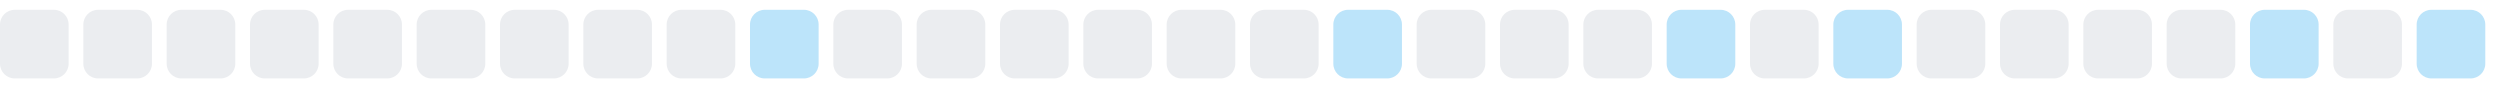
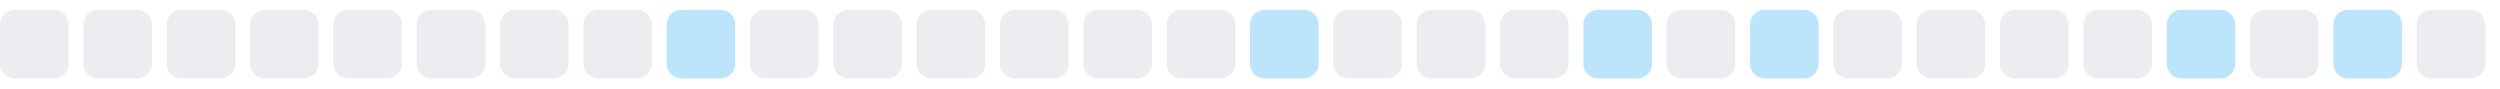
<svg xmlns="http://www.w3.org/2000/svg" width="255" height="9">
  <style>
        .level0 { fill: #ebedf0; }
        .level1 { fill: #bce4fa; }
        .level2 { fill: #75c7f7; }
        .level3 { fill: #30a9f2; }
        .level4 { fill: #008ee6; }
        @media (prefers-color-scheme: dark) {
          .level0 { fill: #161b22; }
          .level1 { fill: #0b3b5c; }
          .level2 { fill: #0a6299; }
          .level3 { fill: #008ee6; }
          .level4 { fill: #5bc4ff; }
        }
      </style>
  <rect x="0.0" y="1" width="7" height="7" rx="1.5" ry="1.5" class="level0" />
  <rect x="8.5" y="1" width="7" height="7" rx="1.5" ry="1.5" class="level0" />
  <rect x="17.0" y="1" width="7" height="7" rx="1.5" ry="1.5" class="level0" />
  <rect x="25.5" y="1" width="7" height="7" rx="1.5" ry="1.5" class="level0" />
  <rect x="34.0" y="1" width="7" height="7" rx="1.5" ry="1.5" class="level0" />
  <rect x="42.5" y="1" width="7" height="7" rx="1.5" ry="1.5" class="level0" />
  <rect x="51.0" y="1" width="7" height="7" rx="1.5" ry="1.5" class="level0" />
  <rect x="59.5" y="1" width="7" height="7" rx="1.5" ry="1.5" class="level0" />
-   <rect x="68.0" y="1" width="7" height="7" rx="1.5" ry="1.5" class="level0" />
-   <rect x="76.5" y="1" width="7" height="7" rx="1.5" ry="1.5" class="level1" />
+   <rect x="68.0" y="1" width="7" height="7" rx="1.5" ry="1.5" class="level1" />
+   <rect x="76.5" y="1" width="7" height="7" rx="1.5" ry="1.5" class="level0" />
  <rect x="85.0" y="1" width="7" height="7" rx="1.5" ry="1.5" class="level0" />
  <rect x="93.5" y="1" width="7" height="7" rx="1.5" ry="1.5" class="level0" />
  <rect x="102.0" y="1" width="7" height="7" rx="1.5" ry="1.5" class="level0" />
  <rect x="110.5" y="1" width="7" height="7" rx="1.5" ry="1.5" class="level0" />
  <rect x="119.0" y="1" width="7" height="7" rx="1.5" ry="1.5" class="level0" />
-   <rect x="127.5" y="1" width="7" height="7" rx="1.5" ry="1.5" class="level0" />
-   <rect x="136.0" y="1" width="7" height="7" rx="1.5" ry="1.5" class="level1" />
+   <rect x="127.5" y="1" width="7" height="7" rx="1.5" ry="1.5" class="level1" />
+   <rect x="136.0" y="1" width="7" height="7" rx="1.5" ry="1.5" class="level0" />
  <rect x="144.5" y="1" width="7" height="7" rx="1.5" ry="1.5" class="level0" />
  <rect x="153.0" y="1" width="7" height="7" rx="1.5" ry="1.5" class="level0" />
-   <rect x="161.5" y="1" width="7" height="7" rx="1.5" ry="1.5" class="level0" />
-   <rect x="170.0" y="1" width="7" height="7" rx="1.5" ry="1.5" class="level1" />
-   <rect x="178.5" y="1" width="7" height="7" rx="1.5" ry="1.5" class="level0" />
-   <rect x="187.0" y="1" width="7" height="7" rx="1.5" ry="1.5" class="level1" />
+   <rect x="161.5" y="1" width="7" height="7" rx="1.5" ry="1.5" class="level1" />
+   <rect x="170.0" y="1" width="7" height="7" rx="1.5" ry="1.5" class="level0" />
+   <rect x="178.5" y="1" width="7" height="7" rx="1.5" ry="1.5" class="level1" />
+   <rect x="187.0" y="1" width="7" height="7" rx="1.5" ry="1.5" class="level0" />
  <rect x="195.5" y="1" width="7" height="7" rx="1.5" ry="1.5" class="level0" />
  <rect x="204.0" y="1" width="7" height="7" rx="1.5" ry="1.5" class="level0" />
  <rect x="212.5" y="1" width="7" height="7" rx="1.5" ry="1.5" class="level0" />
-   <rect x="221.0" y="1" width="7" height="7" rx="1.5" ry="1.5" class="level0" />
-   <rect x="229.5" y="1" width="7" height="7" rx="1.5" ry="1.5" class="level1" />
-   <rect x="238.0" y="1" width="7" height="7" rx="1.5" ry="1.5" class="level0" />
-   <rect x="246.5" y="1" width="7" height="7" rx="1.5" ry="1.5" class="level1" />
+   <rect x="221.0" y="1" width="7" height="7" rx="1.5" ry="1.5" class="level1" />
+   <rect x="229.5" y="1" width="7" height="7" rx="1.5" ry="1.5" class="level0" />
+   <rect x="238.0" y="1" width="7" height="7" rx="1.5" ry="1.5" class="level1" />
+   <rect x="246.5" y="1" width="7" height="7" rx="1.5" ry="1.5" class="level0" />
</svg>
